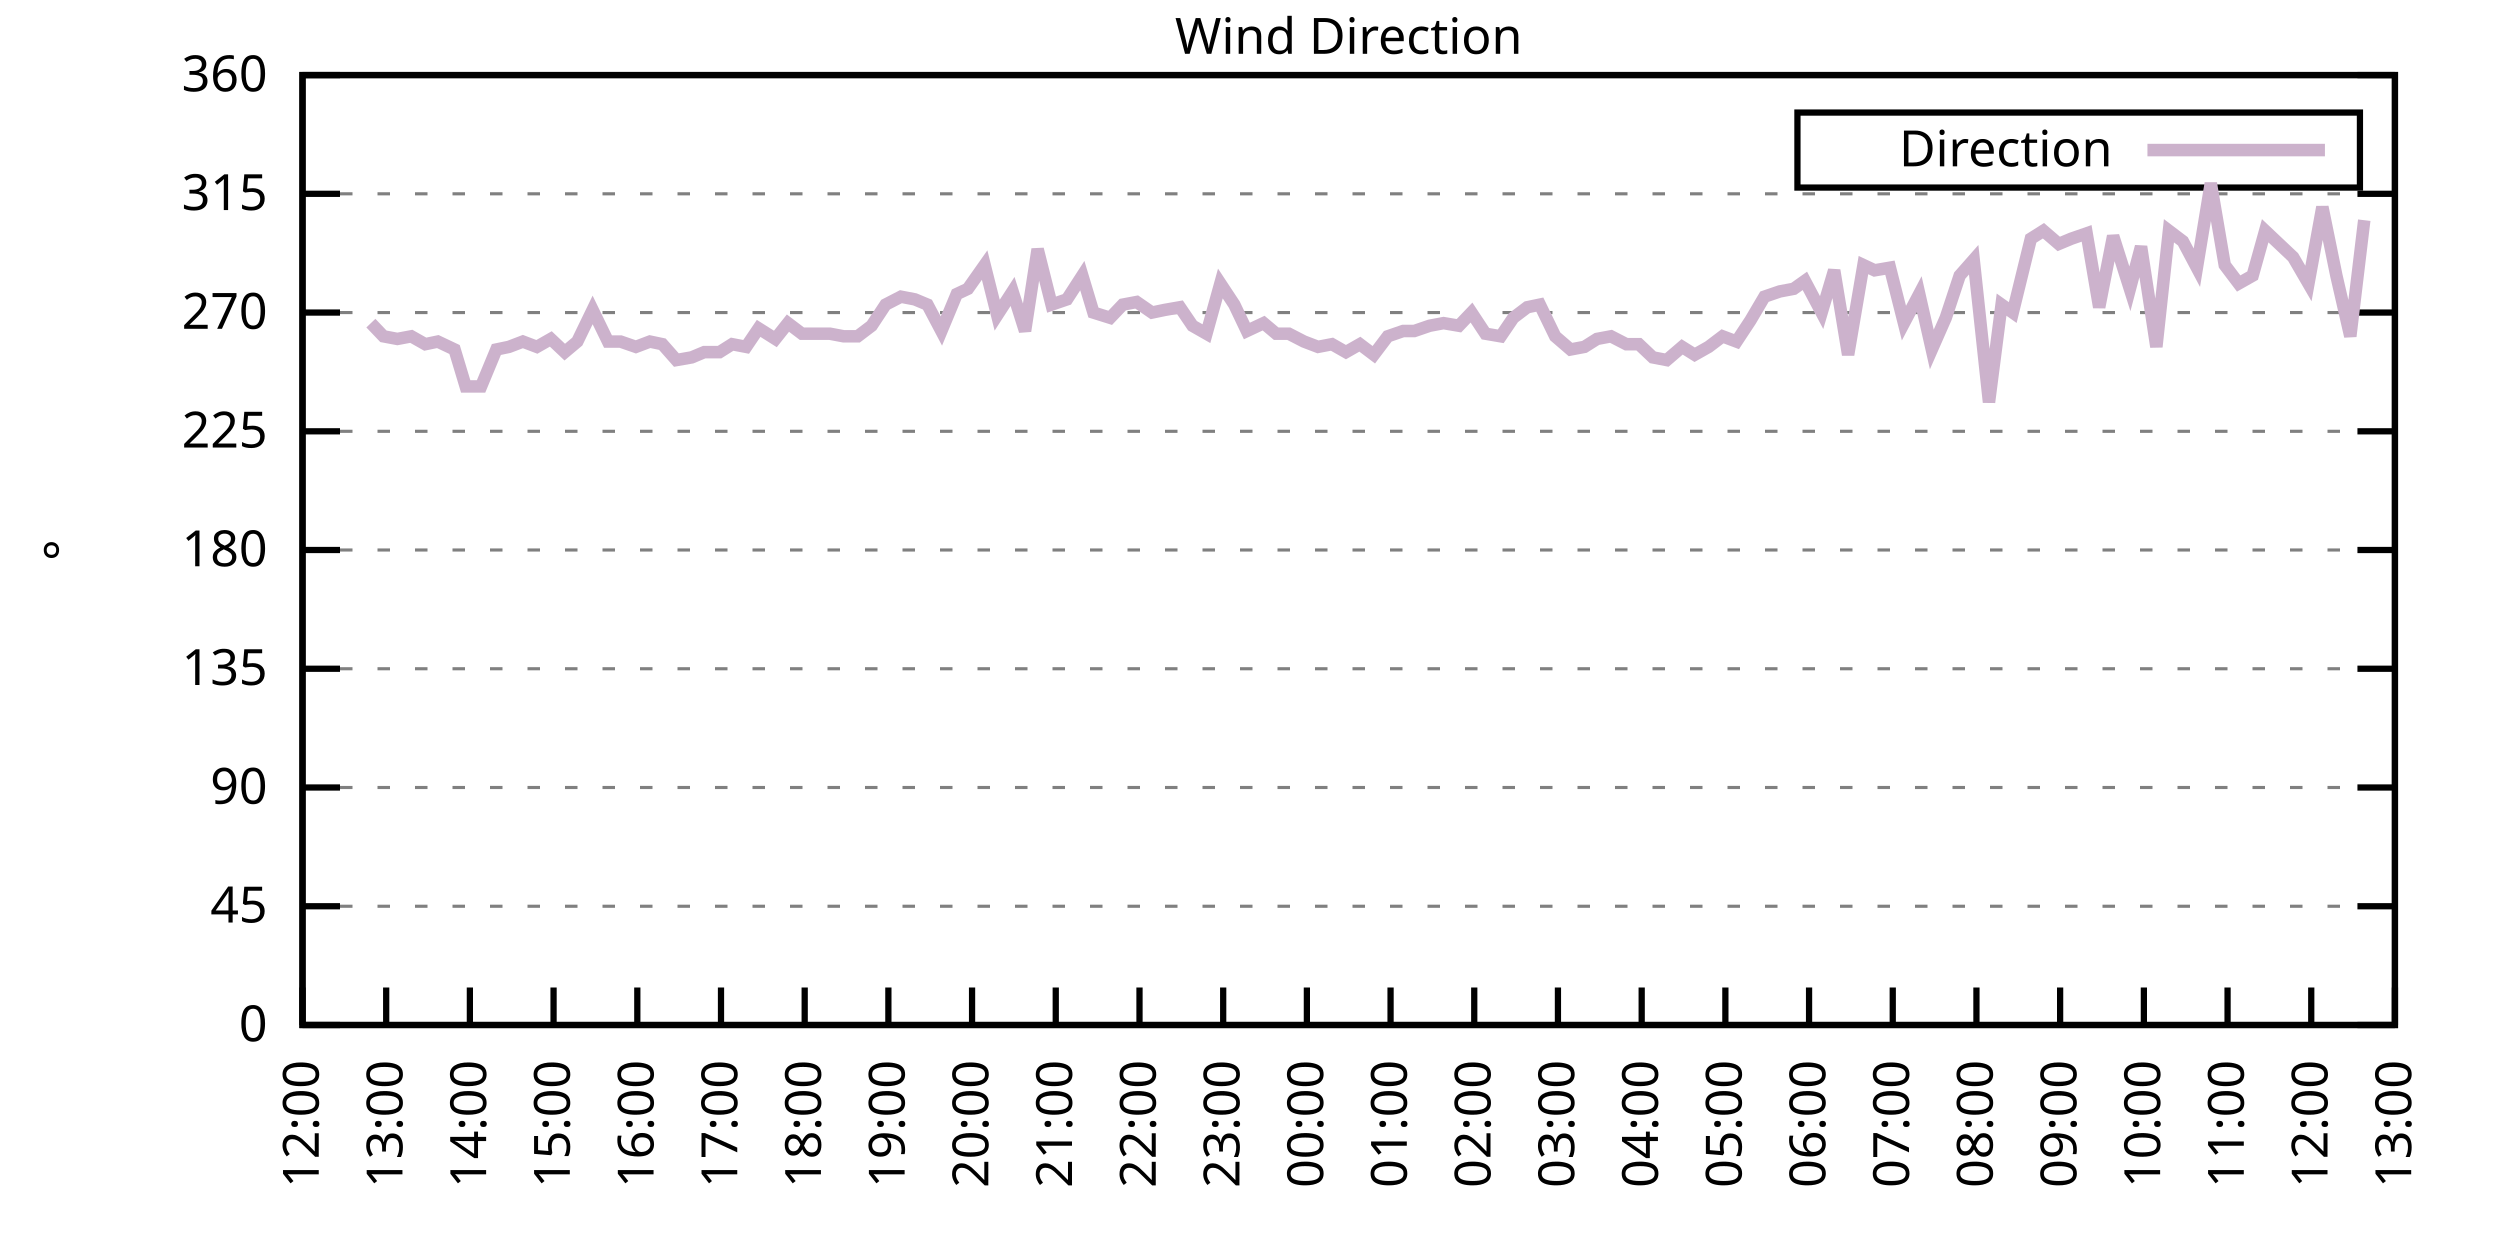
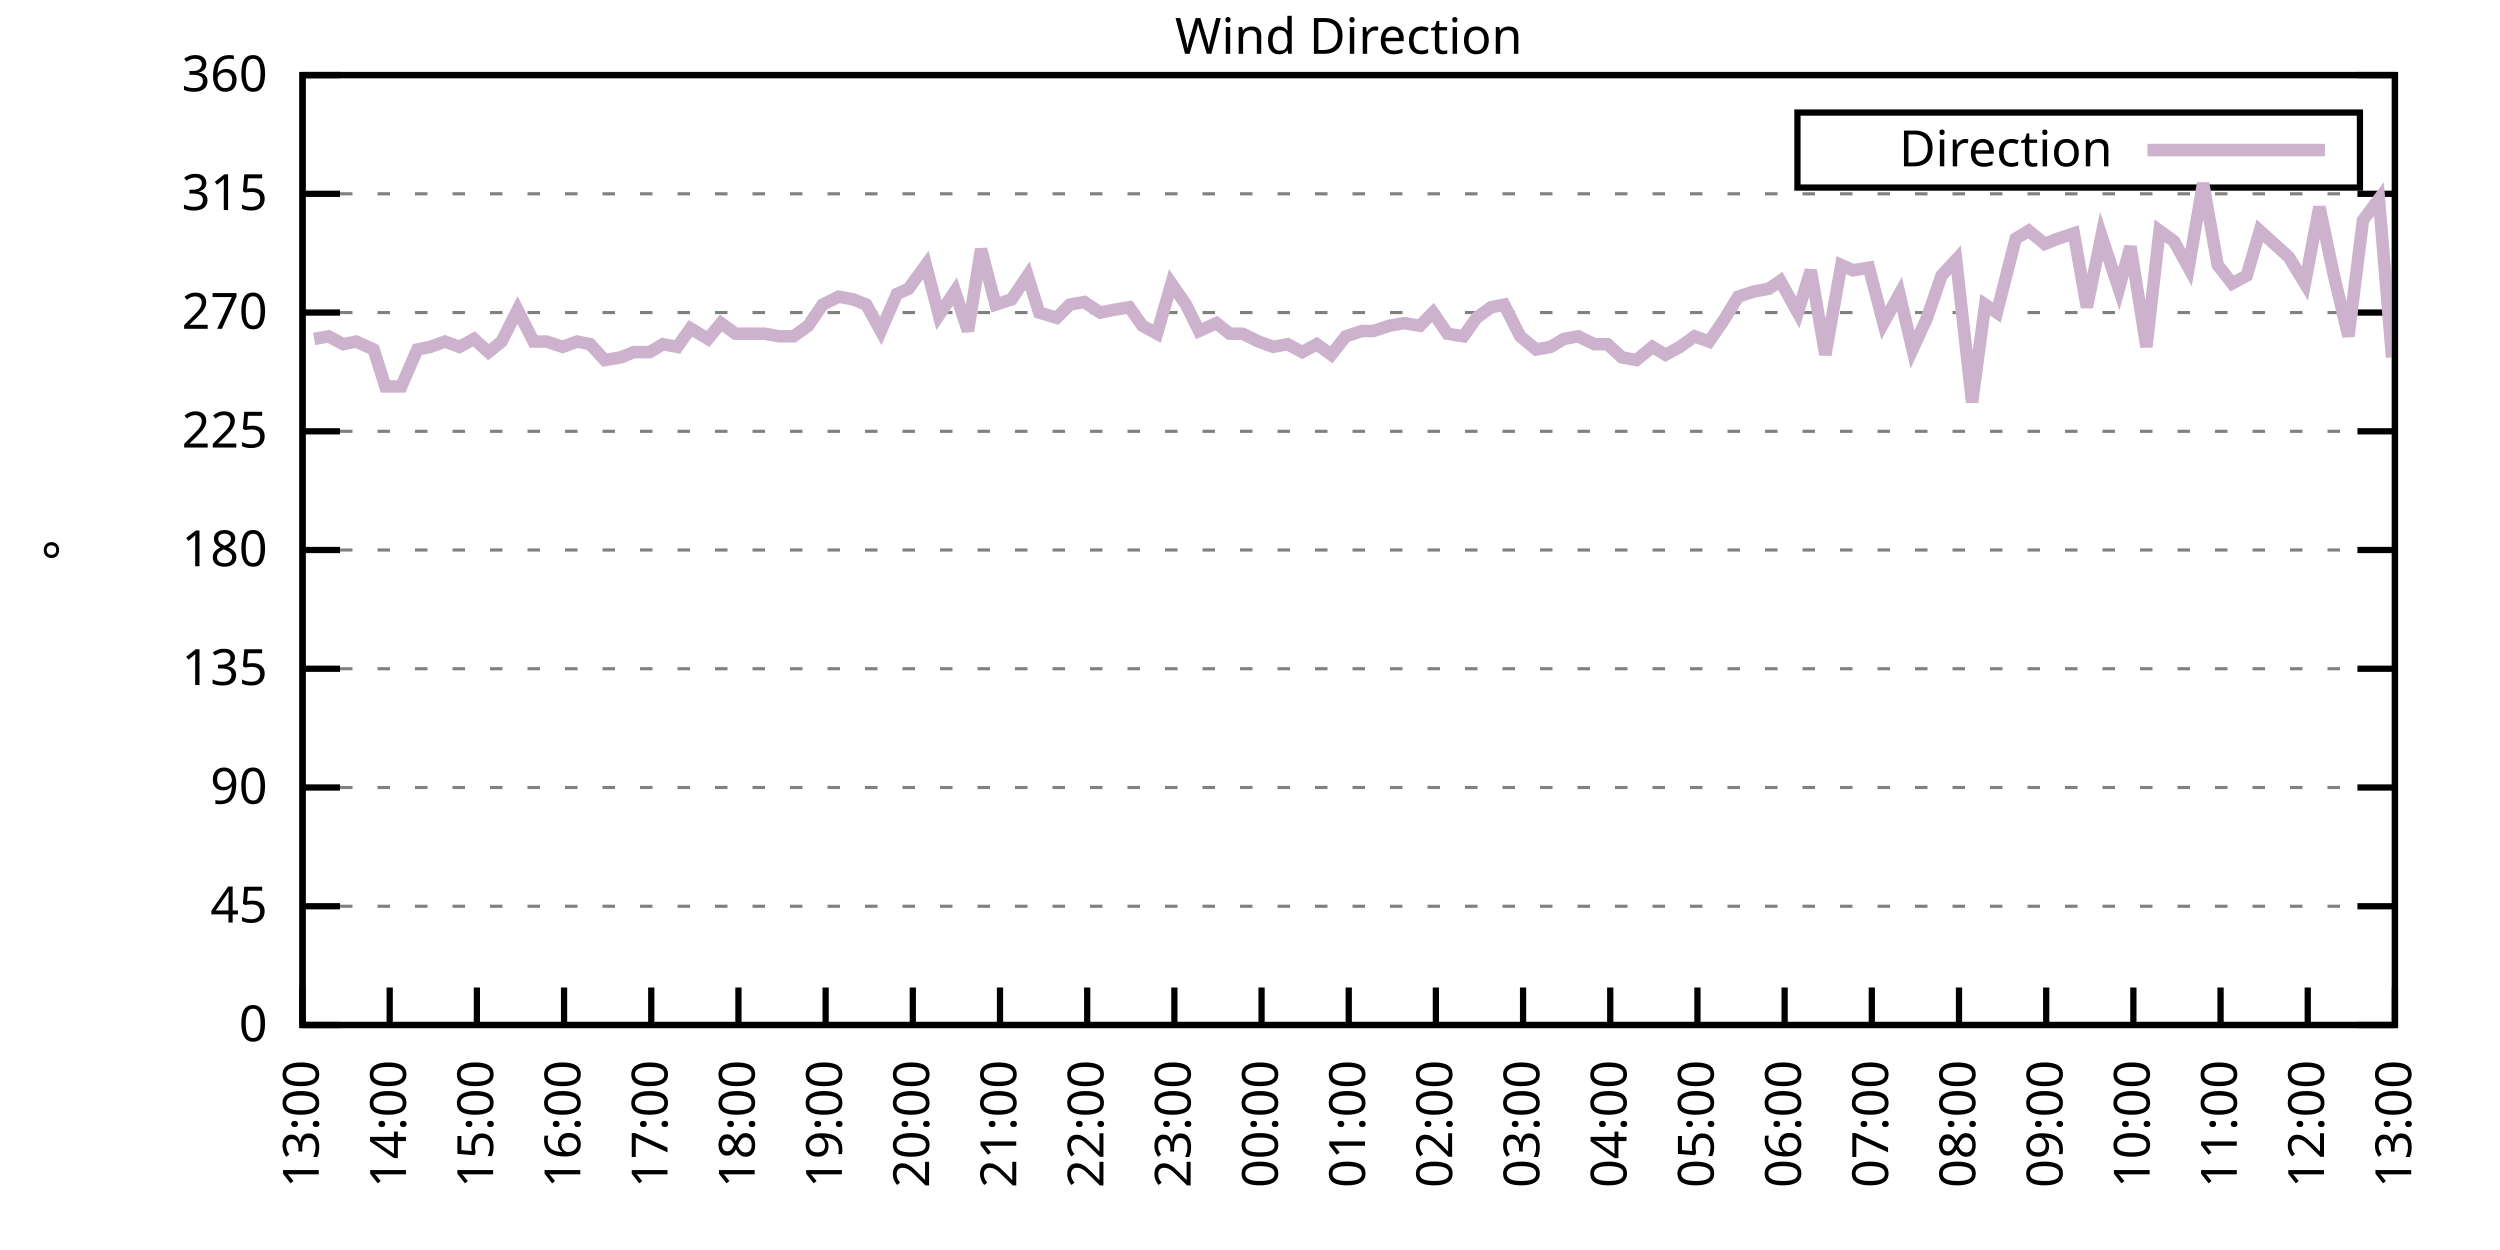
<svg xmlns="http://www.w3.org/2000/svg" xmlns:xlink="http://www.w3.org/1999/xlink" width="400" height="200" viewBox="0 0 400 200">
  <g id="gnuplot_canvas">
    <rect x="0" y="0" width="400" height="200" fill="none" />
    <defs>
      <circle id="gpDot" r="0.5" stroke-width="0.5" stroke="currentColor" />
      <path id="gpPt0" stroke-width="0.333" stroke="currentColor" d="M-1,0 h2 M0,-1 v2" />
      <path id="gpPt1" stroke-width="0.333" stroke="currentColor" d="M-1,-1 L1,1 M1,-1 L-1,1" />
      <path id="gpPt2" stroke-width="0.333" stroke="currentColor" d="M-1,0 L1,0 M0,-1 L0,1 M-1,-1 L1,1 M-1,1 L1,-1" />
      <rect id="gpPt3" stroke-width="0.333" stroke="currentColor" x="-1" y="-1" width="2" height="2" />
      <rect id="gpPt4" stroke-width="0.333" stroke="currentColor" fill="currentColor" x="-1" y="-1" width="2" height="2" />
      <circle id="gpPt5" stroke-width="0.333" stroke="currentColor" cx="0" cy="0" r="1" />
      <use xlink:href="#gpPt5" id="gpPt6" fill="currentColor" stroke="none" />
      <path id="gpPt7" stroke-width="0.333" stroke="currentColor" d="M0,-1.33 L-1.33,0.67 L1.33,0.67 z" />
      <use xlink:href="#gpPt7" id="gpPt8" fill="currentColor" stroke="none" />
      <use xlink:href="#gpPt7" id="gpPt9" stroke="currentColor" transform="rotate(180)" />
      <use xlink:href="#gpPt9" id="gpPt10" fill="currentColor" stroke="none" />
      <use xlink:href="#gpPt3" id="gpPt11" stroke="currentColor" transform="rotate(45)" />
      <use xlink:href="#gpPt11" id="gpPt12" fill="currentColor" stroke="none" />
      <path id="gpPt13" stroke-width="0.333" stroke="currentColor" d="M0,1.330 L1.265,0.411 L0.782,-1.067 L-0.782,-1.076 L-1.265,0.411 z" />
      <use xlink:href="#gpPt13" id="gpPt14" fill="currentColor" stroke="none" />
      <filter id="textbox" filterUnits="objectBoundingBox" x="0" y="0" height="1" width="1">
        <feFlood flood-color="white" flood-opacity="1" result="bgnd" />
        <feComposite in="SourceGraphic" in2="bgnd" operator="atop" />
      </filter>
      <filter id="greybox" filterUnits="objectBoundingBox" x="0" y="0" height="1" width="1">
        <feFlood flood-color="lightgrey" flood-opacity="1" result="grey" />
        <feComposite in="SourceGraphic" in2="grey" operator="atop" />
      </filter>
    </defs>
    <g fill="none" color="white" stroke="currentColor" stroke-width="1.00" stroke-linecap="butt" stroke-linejoin="miter">
</g>
    <g fill="none" color="black" stroke="currentColor" stroke-width="1.00" stroke-linecap="butt" stroke-linejoin="miter">
      <g stroke="none" shape-rendering="crispEdges">
        <polygon fill="rgb(255, 255, 255)" points="48.40,164.00 383.18,164.00 383.18,12.02 48.40,12.02 " />
      </g>
    </g>
    <g fill="none" color="black" stroke="currentColor" stroke-width="1.00" stroke-linecap="butt" stroke-linejoin="miter">
</g>
    <g fill="none" color="black" stroke="black" stroke-width="0.50" stroke-linecap="butt" stroke-linejoin="miter">
</g>
    <g fill="none" color="gray" stroke="currentColor" stroke-width="0.50" stroke-linecap="butt" stroke-linejoin="miter">
      <path stroke="gray" stroke-dasharray="2,4" class="gridline" d="M48.40,164.00 L383.19,164.00  " />
    </g>
    <g fill="none" color="gray" stroke="gray" stroke-width="1.00" stroke-linecap="butt" stroke-linejoin="miter">
</g>
    <g fill="none" color="black" stroke="currentColor" stroke-width="1.00" stroke-linecap="butt" stroke-linejoin="miter">
      <path stroke="black" d="M48.40,164.00 L54.40,164.00 M383.19,164.00 L377.19,164.00  " />
      <g transform="translate(42.80,166.60)" stroke="none" fill="black" font-family="Sans" font-size="8.00" text-anchor="end">
        <text>
          <tspan font-family="Sans"> 0</tspan>
        </text>
      </g>
    </g>
    <g fill="none" color="black" stroke="currentColor" stroke-width="1.00" stroke-linecap="butt" stroke-linejoin="miter">
</g>
    <g fill="none" color="black" stroke="black" stroke-width="0.50" stroke-linecap="butt" stroke-linejoin="miter">
</g>
    <g fill="none" color="gray" stroke="currentColor" stroke-width="0.50" stroke-linecap="butt" stroke-linejoin="miter">
      <path stroke="gray" stroke-dasharray="2,4" class="gridline" d="M48.40,145.00 L383.19,145.00  " />
    </g>
    <g fill="none" color="gray" stroke="gray" stroke-width="1.00" stroke-linecap="butt" stroke-linejoin="miter">
</g>
    <g fill="none" color="black" stroke="currentColor" stroke-width="1.00" stroke-linecap="butt" stroke-linejoin="miter">
      <path stroke="black" d="M48.40,145.00 L54.40,145.00 M383.19,145.00 L377.19,145.00  " />
      <g transform="translate(42.80,147.60)" stroke="none" fill="black" font-family="Sans" font-size="8.00" text-anchor="end">
        <text>
          <tspan font-family="Sans"> 45</tspan>
        </text>
      </g>
    </g>
    <g fill="none" color="black" stroke="currentColor" stroke-width="1.00" stroke-linecap="butt" stroke-linejoin="miter">
</g>
    <g fill="none" color="black" stroke="black" stroke-width="0.50" stroke-linecap="butt" stroke-linejoin="miter">
</g>
    <g fill="none" color="gray" stroke="currentColor" stroke-width="0.50" stroke-linecap="butt" stroke-linejoin="miter">
      <path stroke="gray" stroke-dasharray="2,4" class="gridline" d="M48.40,126.00 L383.19,126.00  " />
    </g>
    <g fill="none" color="gray" stroke="gray" stroke-width="1.00" stroke-linecap="butt" stroke-linejoin="miter">
</g>
    <g fill="none" color="black" stroke="currentColor" stroke-width="1.00" stroke-linecap="butt" stroke-linejoin="miter">
      <path stroke="black" d="M48.40,126.00 L54.40,126.00 M383.19,126.00 L377.19,126.00  " />
      <g transform="translate(42.80,128.60)" stroke="none" fill="black" font-family="Sans" font-size="8.00" text-anchor="end">
        <text>
          <tspan font-family="Sans"> 90</tspan>
        </text>
      </g>
    </g>
    <g fill="none" color="black" stroke="currentColor" stroke-width="1.00" stroke-linecap="butt" stroke-linejoin="miter">
</g>
    <g fill="none" color="black" stroke="black" stroke-width="0.50" stroke-linecap="butt" stroke-linejoin="miter">
</g>
    <g fill="none" color="gray" stroke="currentColor" stroke-width="0.50" stroke-linecap="butt" stroke-linejoin="miter">
      <path stroke="gray" stroke-dasharray="2,4" class="gridline" d="M48.40,107.00 L383.19,107.00  " />
    </g>
    <g fill="none" color="gray" stroke="gray" stroke-width="1.00" stroke-linecap="butt" stroke-linejoin="miter">
</g>
    <g fill="none" color="black" stroke="currentColor" stroke-width="1.00" stroke-linecap="butt" stroke-linejoin="miter">
      <path stroke="black" d="M48.40,107.00 L54.40,107.00 M383.19,107.00 L377.19,107.00  " />
      <g transform="translate(42.80,109.60)" stroke="none" fill="black" font-family="Sans" font-size="8.00" text-anchor="end">
        <text>
          <tspan font-family="Sans"> 135</tspan>
        </text>
      </g>
    </g>
    <g fill="none" color="black" stroke="currentColor" stroke-width="1.00" stroke-linecap="butt" stroke-linejoin="miter">
</g>
    <g fill="none" color="black" stroke="black" stroke-width="0.50" stroke-linecap="butt" stroke-linejoin="miter">
</g>
    <g fill="none" color="gray" stroke="currentColor" stroke-width="0.50" stroke-linecap="butt" stroke-linejoin="miter">
      <path stroke="gray" stroke-dasharray="2,4" class="gridline" d="M48.40,88.00 L383.19,88.00  " />
    </g>
    <g fill="none" color="gray" stroke="gray" stroke-width="1.00" stroke-linecap="butt" stroke-linejoin="miter">
</g>
    <g fill="none" color="black" stroke="currentColor" stroke-width="1.00" stroke-linecap="butt" stroke-linejoin="miter">
      <path stroke="black" d="M48.40,88.00 L54.40,88.00 M383.19,88.00 L377.19,88.00  " />
      <g transform="translate(42.80,90.60)" stroke="none" fill="black" font-family="Sans" font-size="8.00" text-anchor="end">
        <text>
          <tspan font-family="Sans"> 180</tspan>
        </text>
      </g>
    </g>
    <g fill="none" color="black" stroke="currentColor" stroke-width="1.00" stroke-linecap="butt" stroke-linejoin="miter">
</g>
    <g fill="none" color="black" stroke="black" stroke-width="0.50" stroke-linecap="butt" stroke-linejoin="miter">
</g>
    <g fill="none" color="gray" stroke="currentColor" stroke-width="0.50" stroke-linecap="butt" stroke-linejoin="miter">
      <path stroke="gray" stroke-dasharray="2,4" class="gridline" d="M48.40,69.01 L383.19,69.01  " />
    </g>
    <g fill="none" color="gray" stroke="gray" stroke-width="1.00" stroke-linecap="butt" stroke-linejoin="miter">
</g>
    <g fill="none" color="black" stroke="currentColor" stroke-width="1.00" stroke-linecap="butt" stroke-linejoin="miter">
      <path stroke="black" d="M48.40,69.01 L54.40,69.01 M383.19,69.01 L377.19,69.01  " />
      <g transform="translate(42.80,71.61)" stroke="none" fill="black" font-family="Sans" font-size="8.00" text-anchor="end">
        <text>
          <tspan font-family="Sans"> 225</tspan>
        </text>
      </g>
    </g>
    <g fill="none" color="black" stroke="currentColor" stroke-width="1.00" stroke-linecap="butt" stroke-linejoin="miter">
</g>
    <g fill="none" color="black" stroke="black" stroke-width="0.50" stroke-linecap="butt" stroke-linejoin="miter">
</g>
    <g fill="none" color="gray" stroke="currentColor" stroke-width="0.50" stroke-linecap="butt" stroke-linejoin="miter">
      <path stroke="gray" stroke-dasharray="2,4" class="gridline" d="M48.40,50.01 L383.19,50.01  " />
    </g>
    <g fill="none" color="gray" stroke="gray" stroke-width="1.00" stroke-linecap="butt" stroke-linejoin="miter">
</g>
    <g fill="none" color="black" stroke="currentColor" stroke-width="1.00" stroke-linecap="butt" stroke-linejoin="miter">
      <path stroke="black" d="M48.40,50.01 L54.40,50.01 M383.19,50.01 L377.19,50.01  " />
      <g transform="translate(42.80,52.61)" stroke="none" fill="black" font-family="Sans" font-size="8.00" text-anchor="end">
        <text>
          <tspan font-family="Sans"> 270</tspan>
        </text>
      </g>
    </g>
    <g fill="none" color="black" stroke="currentColor" stroke-width="1.00" stroke-linecap="butt" stroke-linejoin="miter">
</g>
    <g fill="none" color="black" stroke="black" stroke-width="0.50" stroke-linecap="butt" stroke-linejoin="miter">
</g>
    <g fill="none" color="gray" stroke="currentColor" stroke-width="0.50" stroke-linecap="butt" stroke-linejoin="miter">
      <path stroke="gray" stroke-dasharray="2,4" class="gridline" d="M48.40,31.01 L383.19,31.01  " />
    </g>
    <g fill="none" color="gray" stroke="gray" stroke-width="1.00" stroke-linecap="butt" stroke-linejoin="miter">
</g>
    <g fill="none" color="black" stroke="currentColor" stroke-width="1.00" stroke-linecap="butt" stroke-linejoin="miter">
      <path stroke="black" d="M48.40,31.01 L54.40,31.01 M383.19,31.01 L377.19,31.01  " />
      <g transform="translate(42.80,33.61)" stroke="none" fill="black" font-family="Sans" font-size="8.00" text-anchor="end">
        <text>
          <tspan font-family="Sans"> 315</tspan>
        </text>
      </g>
    </g>
    <g fill="none" color="black" stroke="currentColor" stroke-width="1.00" stroke-linecap="butt" stroke-linejoin="miter">
</g>
    <g fill="none" color="black" stroke="black" stroke-width="0.50" stroke-linecap="butt" stroke-linejoin="miter">
</g>
    <g fill="none" color="gray" stroke="currentColor" stroke-width="0.50" stroke-linecap="butt" stroke-linejoin="miter">
      <path stroke="gray" stroke-dasharray="2,4" class="gridline" d="M48.40,12.01 L383.19,12.01  " />
    </g>
    <g fill="none" color="gray" stroke="gray" stroke-width="1.00" stroke-linecap="butt" stroke-linejoin="miter">
</g>
    <g fill="none" color="black" stroke="currentColor" stroke-width="1.00" stroke-linecap="butt" stroke-linejoin="miter">
      <path stroke="black" d="M48.40,12.01 L54.40,12.01 M383.19,12.01 L377.19,12.01  " />
      <g transform="translate(42.80,14.61)" stroke="none" fill="black" font-family="Sans" font-size="8.00" text-anchor="end">
        <text>
          <tspan font-family="Sans"> 360</tspan>
        </text>
      </g>
    </g>
    <g fill="none" color="black" stroke="currentColor" stroke-width="1.00" stroke-linecap="butt" stroke-linejoin="miter">
      <path stroke="black" d="M48.40,164.00 L48.40,158.00  " />
      <g transform="translate(51.00,169.60) rotate(270.00)" stroke="none" fill="black" font-family="Sans" font-size="8.00" text-anchor="end">
        <text>
-           <tspan font-family="Sans">12:00</tspan>
-         </text>
-       </g>
-     </g>
-     <g fill="none" color="black" stroke="currentColor" stroke-width="1.00" stroke-linecap="butt" stroke-linejoin="miter">
-       <path stroke="black" d="M61.79,164.00 L61.79,158.00  " />
-       <g transform="translate(64.39,169.60) rotate(270.00)" stroke="none" fill="black" font-family="Sans" font-size="8.00" text-anchor="end">
-         <text>
          <tspan font-family="Sans">13:00</tspan>
        </text>
      </g>
    </g>
    <g fill="none" color="black" stroke="currentColor" stroke-width="1.00" stroke-linecap="butt" stroke-linejoin="miter">
-       <path stroke="black" d="M75.18,164.00 L75.18,158.00  " />
-       <g transform="translate(77.78,169.60) rotate(270.00)" stroke="none" fill="black" font-family="Sans" font-size="8.00" text-anchor="end">
+       <path stroke="black" d="M62.35,164.00 L62.35,158.00  " />
+       <g transform="translate(64.95,169.60) rotate(270.00)" stroke="none" fill="black" font-family="Sans" font-size="8.00" text-anchor="end">
        <text>
          <tspan font-family="Sans">14:00</tspan>
        </text>
      </g>
    </g>
    <g fill="none" color="black" stroke="currentColor" stroke-width="1.00" stroke-linecap="butt" stroke-linejoin="miter">
-       <path stroke="black" d="M88.57,164.00 L88.57,158.00  " />
-       <g transform="translate(91.17,169.60) rotate(270.00)" stroke="none" fill="black" font-family="Sans" font-size="8.00" text-anchor="end">
+       <path stroke="black" d="M76.30,164.00 L76.30,158.00  " />
+       <g transform="translate(78.90,169.60) rotate(270.00)" stroke="none" fill="black" font-family="Sans" font-size="8.00" text-anchor="end">
        <text>
          <tspan font-family="Sans">15:00</tspan>
        </text>
      </g>
    </g>
    <g fill="none" color="black" stroke="currentColor" stroke-width="1.00" stroke-linecap="butt" stroke-linejoin="miter">
-       <path stroke="black" d="M101.97,164.00 L101.97,158.00  " />
-       <g transform="translate(104.57,169.60) rotate(270.00)" stroke="none" fill="black" font-family="Sans" font-size="8.00" text-anchor="end">
+       <path stroke="black" d="M90.25,164.00 L90.25,158.00  " />
+       <g transform="translate(92.85,169.60) rotate(270.00)" stroke="none" fill="black" font-family="Sans" font-size="8.00" text-anchor="end">
        <text>
          <tspan font-family="Sans">16:00</tspan>
        </text>
      </g>
    </g>
    <g fill="none" color="black" stroke="currentColor" stroke-width="1.00" stroke-linecap="butt" stroke-linejoin="miter">
-       <path stroke="black" d="M115.36,164.00 L115.36,158.00  " />
-       <g transform="translate(117.96,169.60) rotate(270.00)" stroke="none" fill="black" font-family="Sans" font-size="8.00" text-anchor="end">
+       <path stroke="black" d="M104.20,164.00 L104.20,158.00  " />
+       <g transform="translate(106.80,169.60) rotate(270.00)" stroke="none" fill="black" font-family="Sans" font-size="8.00" text-anchor="end">
        <text>
          <tspan font-family="Sans">17:00</tspan>
        </text>
      </g>
    </g>
    <g fill="none" color="black" stroke="currentColor" stroke-width="1.00" stroke-linecap="butt" stroke-linejoin="miter">
-       <path stroke="black" d="M128.75,164.00 L128.75,158.00  " />
-       <g transform="translate(131.35,169.60) rotate(270.00)" stroke="none" fill="black" font-family="Sans" font-size="8.00" text-anchor="end">
+       <path stroke="black" d="M118.15,164.00 L118.15,158.00  " />
+       <g transform="translate(120.75,169.60) rotate(270.00)" stroke="none" fill="black" font-family="Sans" font-size="8.00" text-anchor="end">
        <text>
          <tspan font-family="Sans">18:00</tspan>
        </text>
      </g>
    </g>
    <g fill="none" color="black" stroke="currentColor" stroke-width="1.00" stroke-linecap="butt" stroke-linejoin="miter">
-       <path stroke="black" d="M142.14,164.00 L142.14,158.00  " />
-       <g transform="translate(144.74,169.60) rotate(270.00)" stroke="none" fill="black" font-family="Sans" font-size="8.00" text-anchor="end">
+       <path stroke="black" d="M132.10,164.00 L132.10,158.00  " />
+       <g transform="translate(134.70,169.60) rotate(270.00)" stroke="none" fill="black" font-family="Sans" font-size="8.00" text-anchor="end">
        <text>
          <tspan font-family="Sans">19:00</tspan>
        </text>
      </g>
    </g>
    <g fill="none" color="black" stroke="currentColor" stroke-width="1.00" stroke-linecap="butt" stroke-linejoin="miter">
-       <path stroke="black" d="M155.53,164.00 L155.53,158.00  " />
-       <g transform="translate(158.13,169.60) rotate(270.00)" stroke="none" fill="black" font-family="Sans" font-size="8.00" text-anchor="end">
+       <path stroke="black" d="M146.05,164.00 L146.05,158.00  " />
+       <g transform="translate(148.65,169.60) rotate(270.00)" stroke="none" fill="black" font-family="Sans" font-size="8.00" text-anchor="end">
        <text>
          <tspan font-family="Sans">20:00</tspan>
        </text>
      </g>
    </g>
    <g fill="none" color="black" stroke="currentColor" stroke-width="1.00" stroke-linecap="butt" stroke-linejoin="miter">
-       <path stroke="black" d="M168.92,164.00 L168.92,158.00  " />
-       <g transform="translate(171.52,169.60) rotate(270.00)" stroke="none" fill="black" font-family="Sans" font-size="8.00" text-anchor="end">
+       <path stroke="black" d="M160.00,164.00 L160.00,158.00  " />
+       <g transform="translate(162.60,169.60) rotate(270.00)" stroke="none" fill="black" font-family="Sans" font-size="8.00" text-anchor="end">
        <text>
          <tspan font-family="Sans">21:00</tspan>
        </text>
      </g>
    </g>
    <g fill="none" color="black" stroke="currentColor" stroke-width="1.00" stroke-linecap="butt" stroke-linejoin="miter">
-       <path stroke="black" d="M182.32,164.00 L182.32,158.00  " />
-       <g transform="translate(184.92,169.60) rotate(270.00)" stroke="none" fill="black" font-family="Sans" font-size="8.00" text-anchor="end">
+       <path stroke="black" d="M173.95,164.00 L173.95,158.00  " />
+       <g transform="translate(176.55,169.60) rotate(270.00)" stroke="none" fill="black" font-family="Sans" font-size="8.00" text-anchor="end">
        <text>
          <tspan font-family="Sans">22:00</tspan>
        </text>
      </g>
    </g>
    <g fill="none" color="black" stroke="currentColor" stroke-width="1.00" stroke-linecap="butt" stroke-linejoin="miter">
-       <path stroke="black" d="M195.71,164.00 L195.71,158.00  " />
-       <g transform="translate(198.31,169.60) rotate(270.00)" stroke="none" fill="black" font-family="Sans" font-size="8.00" text-anchor="end">
+       <path stroke="black" d="M187.90,164.00 L187.90,158.00  " />
+       <g transform="translate(190.50,169.60) rotate(270.00)" stroke="none" fill="black" font-family="Sans" font-size="8.00" text-anchor="end">
        <text>
          <tspan font-family="Sans">23:00</tspan>
        </text>
      </g>
    </g>
    <g fill="none" color="black" stroke="currentColor" stroke-width="1.00" stroke-linecap="butt" stroke-linejoin="miter">
-       <path stroke="black" d="M209.10,164.00 L209.10,158.00  " />
-       <g transform="translate(211.70,169.60) rotate(270.00)" stroke="none" fill="black" font-family="Sans" font-size="8.00" text-anchor="end">
+       <path stroke="black" d="M201.85,164.00 L201.85,158.00  " />
+       <g transform="translate(204.45,169.60) rotate(270.00)" stroke="none" fill="black" font-family="Sans" font-size="8.00" text-anchor="end">
        <text>
          <tspan font-family="Sans">00:00</tspan>
        </text>
      </g>
    </g>
    <g fill="none" color="black" stroke="currentColor" stroke-width="1.00" stroke-linecap="butt" stroke-linejoin="miter">
-       <path stroke="black" d="M222.49,164.00 L222.49,158.00  " />
-       <g transform="translate(225.09,169.60) rotate(270.00)" stroke="none" fill="black" font-family="Sans" font-size="8.00" text-anchor="end">
+       <path stroke="black" d="M215.80,164.00 L215.80,158.00  " />
+       <g transform="translate(218.40,169.60) rotate(270.00)" stroke="none" fill="black" font-family="Sans" font-size="8.00" text-anchor="end">
        <text>
          <tspan font-family="Sans">01:00</tspan>
        </text>
      </g>
    </g>
    <g fill="none" color="black" stroke="currentColor" stroke-width="1.00" stroke-linecap="butt" stroke-linejoin="miter">
-       <path stroke="black" d="M235.88,164.00 L235.88,158.00  " />
-       <g transform="translate(238.48,169.60) rotate(270.00)" stroke="none" fill="black" font-family="Sans" font-size="8.00" text-anchor="end">
+       <path stroke="black" d="M229.74,164.00 L229.74,158.00  " />
+       <g transform="translate(232.34,169.60) rotate(270.00)" stroke="none" fill="black" font-family="Sans" font-size="8.00" text-anchor="end">
        <text>
          <tspan font-family="Sans">02:00</tspan>
        </text>
      </g>
    </g>
    <g fill="none" color="black" stroke="currentColor" stroke-width="1.00" stroke-linecap="butt" stroke-linejoin="miter">
-       <path stroke="black" d="M249.27,164.00 L249.27,158.00  " />
-       <g transform="translate(251.87,169.60) rotate(270.00)" stroke="none" fill="black" font-family="Sans" font-size="8.00" text-anchor="end">
+       <path stroke="black" d="M243.69,164.00 L243.69,158.00  " />
+       <g transform="translate(246.29,169.60) rotate(270.00)" stroke="none" fill="black" font-family="Sans" font-size="8.00" text-anchor="end">
        <text>
          <tspan font-family="Sans">03:00</tspan>
        </text>
      </g>
    </g>
    <g fill="none" color="black" stroke="currentColor" stroke-width="1.00" stroke-linecap="butt" stroke-linejoin="miter">
-       <path stroke="black" d="M262.67,164.00 L262.67,158.00  " />
-       <g transform="translate(265.27,169.60) rotate(270.00)" stroke="none" fill="black" font-family="Sans" font-size="8.00" text-anchor="end">
+       <path stroke="black" d="M257.64,164.00 L257.64,158.00  " />
+       <g transform="translate(260.24,169.60) rotate(270.00)" stroke="none" fill="black" font-family="Sans" font-size="8.00" text-anchor="end">
        <text>
          <tspan font-family="Sans">04:00</tspan>
        </text>
      </g>
    </g>
    <g fill="none" color="black" stroke="currentColor" stroke-width="1.00" stroke-linecap="butt" stroke-linejoin="miter">
-       <path stroke="black" d="M276.06,164.00 L276.06,158.00  " />
-       <g transform="translate(278.66,169.60) rotate(270.00)" stroke="none" fill="black" font-family="Sans" font-size="8.00" text-anchor="end">
+       <path stroke="black" d="M271.59,164.00 L271.59,158.00  " />
+       <g transform="translate(274.19,169.60) rotate(270.00)" stroke="none" fill="black" font-family="Sans" font-size="8.00" text-anchor="end">
        <text>
          <tspan font-family="Sans">05:00</tspan>
        </text>
      </g>
    </g>
    <g fill="none" color="black" stroke="currentColor" stroke-width="1.00" stroke-linecap="butt" stroke-linejoin="miter">
-       <path stroke="black" d="M289.45,164.00 L289.45,158.00  " />
-       <g transform="translate(292.05,169.60) rotate(270.00)" stroke="none" fill="black" font-family="Sans" font-size="8.00" text-anchor="end">
+       <path stroke="black" d="M285.54,164.00 L285.54,158.00  " />
+       <g transform="translate(288.14,169.60) rotate(270.00)" stroke="none" fill="black" font-family="Sans" font-size="8.00" text-anchor="end">
        <text>
          <tspan font-family="Sans">06:00</tspan>
        </text>
      </g>
    </g>
    <g fill="none" color="black" stroke="currentColor" stroke-width="1.00" stroke-linecap="butt" stroke-linejoin="miter">
-       <path stroke="black" d="M302.84,164.00 L302.84,158.00  " />
-       <g transform="translate(305.44,169.60) rotate(270.00)" stroke="none" fill="black" font-family="Sans" font-size="8.00" text-anchor="end">
+       <path stroke="black" d="M299.49,164.00 L299.49,158.00  " />
+       <g transform="translate(302.09,169.60) rotate(270.00)" stroke="none" fill="black" font-family="Sans" font-size="8.00" text-anchor="end">
        <text>
          <tspan font-family="Sans">07:00</tspan>
        </text>
      </g>
    </g>
    <g fill="none" color="black" stroke="currentColor" stroke-width="1.00" stroke-linecap="butt" stroke-linejoin="miter">
-       <path stroke="black" d="M316.23,164.00 L316.23,158.00  " />
-       <g transform="translate(318.83,169.60) rotate(270.00)" stroke="none" fill="black" font-family="Sans" font-size="8.00" text-anchor="end">
+       <path stroke="black" d="M313.44,164.00 L313.44,158.00  " />
+       <g transform="translate(316.04,169.60) rotate(270.00)" stroke="none" fill="black" font-family="Sans" font-size="8.00" text-anchor="end">
        <text>
          <tspan font-family="Sans">08:00</tspan>
        </text>
      </g>
    </g>
    <g fill="none" color="black" stroke="currentColor" stroke-width="1.00" stroke-linecap="butt" stroke-linejoin="miter">
-       <path stroke="black" d="M329.62,164.00 L329.62,158.00  " />
-       <g transform="translate(332.22,169.60) rotate(270.00)" stroke="none" fill="black" font-family="Sans" font-size="8.00" text-anchor="end">
+       <path stroke="black" d="M327.39,164.00 L327.39,158.00  " />
+       <g transform="translate(329.99,169.60) rotate(270.00)" stroke="none" fill="black" font-family="Sans" font-size="8.00" text-anchor="end">
        <text>
          <tspan font-family="Sans">09:00</tspan>
        </text>
      </g>
    </g>
    <g fill="none" color="black" stroke="currentColor" stroke-width="1.00" stroke-linecap="butt" stroke-linejoin="miter">
-       <path stroke="black" d="M343.02,164.00 L343.02,158.00  " />
-       <g transform="translate(345.62,169.60) rotate(270.00)" stroke="none" fill="black" font-family="Sans" font-size="8.00" text-anchor="end">
+       <path stroke="black" d="M341.34,164.00 L341.34,158.00  " />
+       <g transform="translate(343.94,169.60) rotate(270.00)" stroke="none" fill="black" font-family="Sans" font-size="8.00" text-anchor="end">
        <text>
          <tspan font-family="Sans">10:00</tspan>
        </text>
      </g>
    </g>
    <g fill="none" color="black" stroke="currentColor" stroke-width="1.00" stroke-linecap="butt" stroke-linejoin="miter">
-       <path stroke="black" d="M356.41,164.00 L356.41,158.00  " />
-       <g transform="translate(359.01,169.60) rotate(270.00)" stroke="none" fill="black" font-family="Sans" font-size="8.00" text-anchor="end">
+       <path stroke="black" d="M355.29,164.00 L355.29,158.00  " />
+       <g transform="translate(357.89,169.60) rotate(270.00)" stroke="none" fill="black" font-family="Sans" font-size="8.00" text-anchor="end">
        <text>
          <tspan font-family="Sans">11:00</tspan>
        </text>
      </g>
    </g>
    <g fill="none" color="black" stroke="currentColor" stroke-width="1.00" stroke-linecap="butt" stroke-linejoin="miter">
-       <path stroke="black" d="M369.80,164.00 L369.80,158.00  " />
-       <g transform="translate(372.40,169.60) rotate(270.00)" stroke="none" fill="black" font-family="Sans" font-size="8.00" text-anchor="end">
+       <path stroke="black" d="M369.24,164.00 L369.24,158.00  " />
+       <g transform="translate(371.84,169.60) rotate(270.00)" stroke="none" fill="black" font-family="Sans" font-size="8.00" text-anchor="end">
        <text>
          <tspan font-family="Sans">12:00</tspan>
        </text>
      </g>
    </g>
    <g fill="none" color="black" stroke="currentColor" stroke-width="1.00" stroke-linecap="butt" stroke-linejoin="miter">
      <path stroke="black" d="M383.19,164.00 L383.19,158.00  " />
      <g transform="translate(385.79,169.60) rotate(270.00)" stroke="none" fill="black" font-family="Sans" font-size="8.00" text-anchor="end">
        <text>
          <tspan font-family="Sans">13:00</tspan>
        </text>
      </g>
    </g>
    <g fill="none" color="black" stroke="currentColor" stroke-width="1.00" stroke-linecap="butt" stroke-linejoin="miter">
</g>
    <g fill="none" color="black" stroke="currentColor" stroke-width="1.00" stroke-linecap="butt" stroke-linejoin="miter">
      <path stroke="black" d="M48.40,12.01 L48.40,164.00 L383.19,164.00 L383.19,12.01 L48.40,12.01 Z  " />
    </g>
    <g fill="none" color="black" stroke="currentColor" stroke-width="1.00" stroke-linecap="butt" stroke-linejoin="miter">
</g>
    <g fill="none" color="black" stroke="currentColor" stroke-width="1.00" stroke-linecap="butt" stroke-linejoin="miter">
      <path stroke="black" d="M287.59,30.01 L287.59,18.01 L377.59,18.01 L377.59,30.01 L287.59,30.01 Z  " />
    </g>
    <g id="Wind_direction_plot_1">
      <g fill="none" color="white" stroke="black" stroke-width="2.00" stroke-linecap="butt" stroke-linejoin="miter">
</g>
      <g fill="none" color="black" stroke="currentColor" stroke-width="2.00" stroke-linecap="butt" stroke-linejoin="miter">
        <g transform="translate(337.99,26.61)" stroke="none" fill="black" font-family="Sans" font-size="8.00" text-anchor="end">
          <text>
            <tspan font-family="Sans">Direction</tspan>
          </text>
        </g>
      </g>
      <g fill="none" color="black" stroke="currentColor" stroke-width="2.00" stroke-linecap="butt" stroke-linejoin="miter">
-         <path stroke="rgb(204, 178, 204)" d="M343.59,24.01 L371.99,24.01 M59.34,51.70 L61.35,53.81 L63.58,54.23 L65.81,53.81 L68.04,55.07 L70.05,54.65   L72.73,55.92 L74.51,61.83 L76.97,61.83 L79.42,55.92 L81.43,55.50 L83.66,54.65 L85.90,55.50 L88.13,54.23   L90.36,56.34 L92.37,54.65 L94.82,49.59 L97.28,54.65 L99.29,54.65 L101.74,55.50 L103.98,54.65 L105.98,55.07   L108.22,57.61 L110.67,57.18 L112.68,56.34 L115.13,56.34 L117.14,55.07 L119.38,55.50 L121.38,52.54 L124.06,54.23   L126.07,51.70 L128.30,53.39 L130.54,53.39 L132.77,53.39 L135.00,53.81 L137.23,53.81 L139.46,52.12 L141.69,48.74   L144.15,47.47 L146.38,47.90 L148.39,48.74 L150.62,52.96 L153.08,47.05 L154.86,46.21 L157.54,42.41 L159.55,50.43   L162.01,46.63 L164.01,52.96 L166.02,39.87 L168.25,48.74 L170.71,47.90 L173.17,44.10 L174.95,50.01 L177.63,50.85   L179.64,48.74 L181.87,48.32 L184.32,50.01 L186.33,49.59 L188.79,49.16 L190.80,52.12 L193.03,53.39 L195.26,45.36   L197.49,48.74 L199.50,52.96 L202.18,51.70 L204.19,53.39 L206.20,53.39 L208.65,54.65 L210.88,55.50 L213.12,55.07   L215.35,56.34 L217.58,55.07 L219.81,56.76 L222.04,53.81 L224.50,52.96 L226.29,52.96 L228.74,52.12 L230.97,51.70   L233.43,52.12 L235.44,50.01 L237.67,53.39 L240.12,53.81 L242.13,50.85 L244.36,49.16 L246.37,48.74 L248.83,53.81   L251.28,55.92 L253.51,55.50 L255.52,54.23 L257.76,53.81 L260.21,55.07 L262.22,55.07 L264.45,57.18 L266.68,57.61   L269.14,55.50 L271.15,56.76 L273.38,55.50 L275.61,53.81 L277.84,54.65 L280.07,51.27 L282.31,47.47 L284.76,46.63   L286.99,46.21 L288.78,44.94 L291.46,50.01 L293.47,43.25 L295.70,56.76 L298.15,42.41 L299.94,43.25 L302.39,42.83   L304.63,51.70 L307.08,47.05 L309.09,55.92 L311.32,50.85 L313.55,44.10 L315.79,41.56 L318.24,64.36 L320.25,48.74   L322.04,50.01 L324.94,38.19 L326.95,36.92 L329.40,39.03 L331.41,38.19 L333.86,37.34 L335.87,49.16 L338.10,37.76   L340.78,46.21 L342.57,39.45 L345.02,55.50 L347.03,36.92 L349.26,38.61 L351.50,42.83 L353.73,29.32 L355.96,42.41   L358.19,45.36 L360.42,44.10 L362.43,36.92 L366.90,41.14 L369.35,45.36 L371.58,33.12 L373.82,44.10 L376.05,53.81   L378.28,35.23  " />
+         <path stroke="rgb(204, 178, 204)" d="M343.59,24.01 L371.99,24.01 M50.26,54.23 L52.58,53.81 L54.91,55.07 L57.00,54.65 L59.79,55.92 L61.65,61.83   L64.21,61.83 L66.77,55.92 L68.86,55.50 L71.18,54.65 L73.51,55.50 L75.83,54.23 L78.16,56.34 L80.25,54.65   L82.81,49.59 L85.37,54.65 L87.46,54.65 L90.02,55.50 L92.34,54.65 L94.43,55.07 L96.76,57.61 L99.32,57.18   L101.41,56.34 L103.97,56.34 L106.06,55.07 L108.38,55.50 L110.48,52.54 L113.27,54.23 L115.36,51.70 L117.68,53.39   L120.01,53.39 L122.33,53.39 L124.66,53.81 L126.98,53.81 L129.31,52.12 L131.63,48.74 L134.19,47.47 L136.51,47.90   L138.61,48.74 L140.93,52.96 L143.49,47.05 L145.35,46.21 L148.14,42.41 L150.23,50.43 L152.79,46.63 L154.88,52.96   L156.97,39.87 L159.30,48.74 L161.86,47.90 L164.41,44.10 L166.27,50.01 L169.06,50.85 L171.16,48.74 L173.48,48.32   L176.04,50.01 L178.13,49.59 L180.69,49.16 L182.78,52.12 L185.11,53.39 L187.43,45.36 L189.76,48.74 L191.85,52.96   L194.64,51.70 L196.73,53.39 L198.82,53.39 L201.38,54.65 L203.71,55.50 L206.03,55.07 L208.36,56.34 L210.68,55.07   L213.01,56.76 L215.33,53.81 L217.89,52.96 L219.75,52.96 L222.30,52.12 L224.63,51.70 L227.19,52.12 L229.28,50.01   L231.60,53.39 L234.16,53.81 L236.25,50.85 L238.58,49.16 L240.67,48.74 L243.23,53.81 L245.79,55.92 L248.11,55.50   L250.20,54.23 L252.53,53.81 L255.09,55.07 L257.18,55.07 L259.50,57.18 L261.83,57.61 L264.39,55.50 L266.48,56.76   L268.80,55.50 L271.13,53.81 L273.45,54.65 L275.78,51.27 L278.10,47.47 L280.66,46.63 L282.99,46.21 L284.85,44.94   L287.64,50.01 L289.73,43.25 L292.05,56.76 L294.61,42.41 L296.47,43.25 L299.03,42.83 L301.35,51.70 L303.91,47.05   L306.00,55.92 L308.33,50.85 L310.65,44.10 L312.98,41.56 L315.53,64.36 L317.63,48.74 L319.49,50.01 L322.51,38.19   L324.60,36.92 L327.16,39.03 L329.25,38.19 L331.81,37.34 L333.90,49.16 L336.23,37.76 L339.02,46.21 L340.88,39.45   L343.43,55.50 L345.53,36.92 L347.85,38.61 L350.18,42.83 L352.50,29.32 L354.83,42.41 L357.15,45.36 L359.48,44.10   L361.57,36.92 L366.22,41.14 L368.78,45.36 L371.10,33.12 L373.43,44.10 L375.75,53.81 L378.08,35.23 L380.63,31.85   L382.73,57.18  " />
      </g>
    </g>
    <g fill="none" color="black" stroke="currentColor" stroke-width="2.00" stroke-linecap="butt" stroke-linejoin="miter">
</g>
    <g fill="none" color="black" stroke="black" stroke-width="1.00" stroke-linecap="butt" stroke-linejoin="miter">
</g>
    <g fill="none" color="black" stroke="currentColor" stroke-width="1.00" stroke-linecap="butt" stroke-linejoin="miter">
      <path stroke="black" d="M48.40,12.01 L48.40,164.00 L383.19,164.00 L383.19,12.01 L48.40,12.01 Z  " />
      <g transform="translate(12.80,88.01) rotate(270.00)" stroke="none" fill="black" font-family="Sans" font-size="8.00" text-anchor="middle">
        <text>
          <tspan font-family="Sans">°</tspan>
        </text>
      </g>
    </g>
    <g fill="none" color="black" stroke="currentColor" stroke-width="1.00" stroke-linecap="butt" stroke-linejoin="miter">
</g>
    <g fill="none" color="black" stroke="currentColor" stroke-width="1.00" stroke-linecap="butt" stroke-linejoin="miter">
      <g transform="translate(215.79,8.61)" stroke="none" fill="black" font-family="Sans" font-size="8.00" text-anchor="middle">
        <text>
          <tspan font-family="Sans">Wind Direction</tspan>
        </text>
      </g>
    </g>
    <g fill="none" color="black" stroke="currentColor" stroke-width="1.00" stroke-linecap="butt" stroke-linejoin="miter">
</g>
  </g>
</svg>
